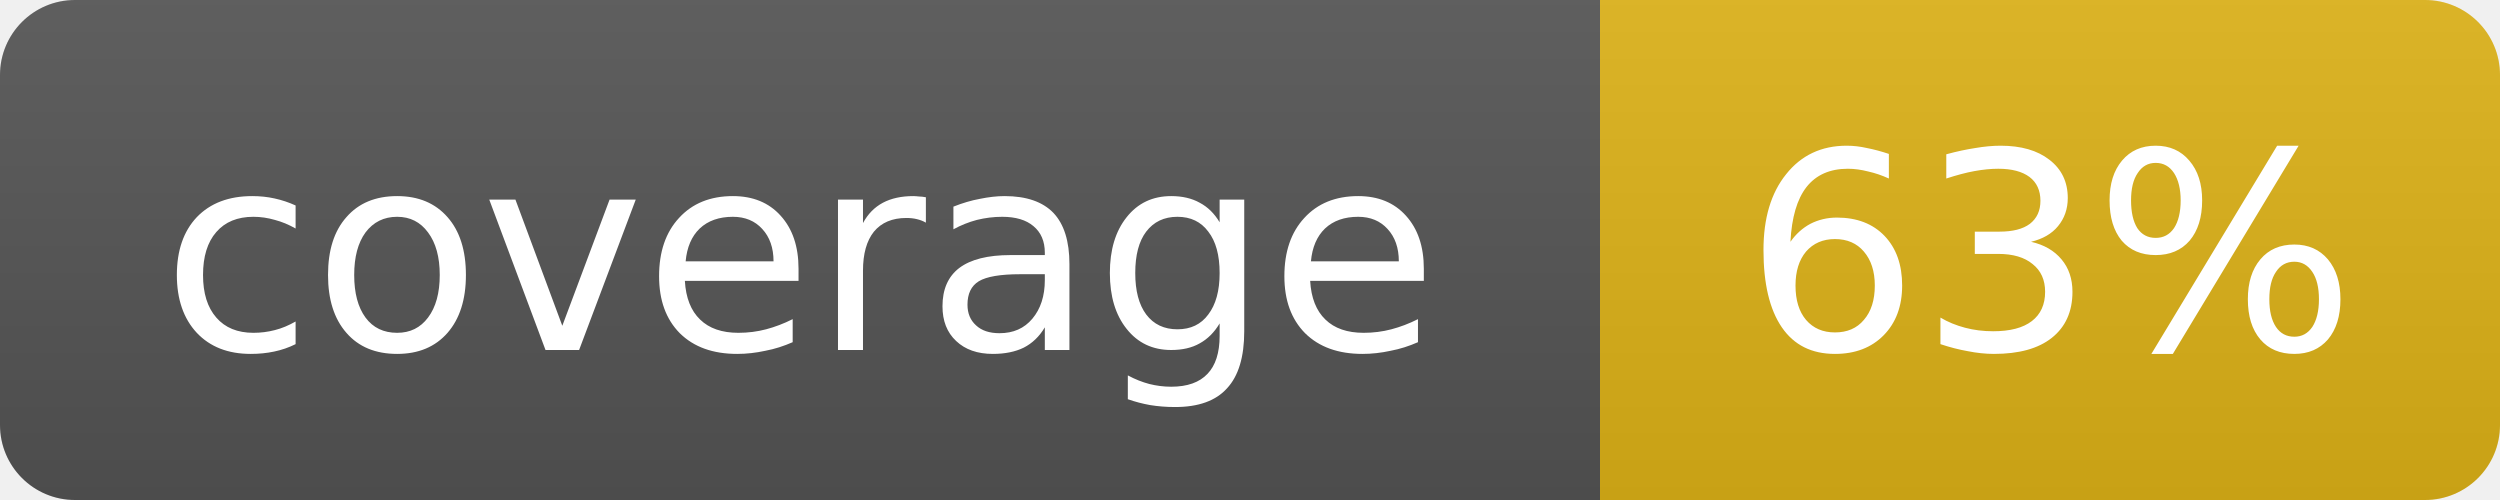
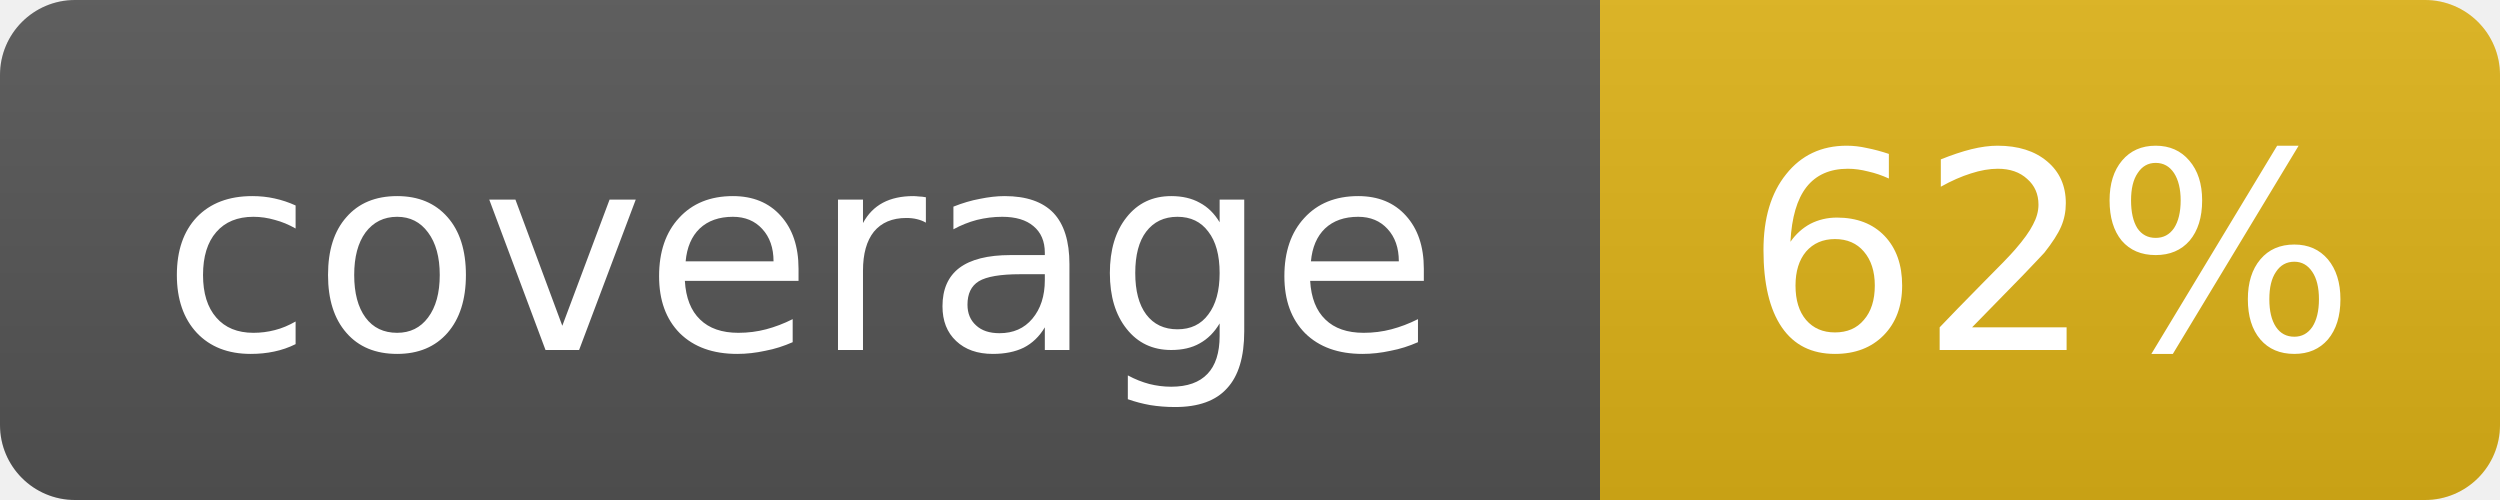
- <svg xmlns="http://www.w3.org/2000/svg" width="100" height="20" role="img" aria-label="coverage: 63%">
+ <svg xmlns="http://www.w3.org/2000/svg" width="100" height="20" role="img" aria-label="coverage: 62%">
  <linearGradient id="s" x2="0" y2="100%">
    <stop offset="0" stop-color="#bbb" stop-opacity=".1" />
    <stop offset="1" stop-opacity=".1" />
  </linearGradient>
  <clipPath id="r">
    <rect width="100" height="20" rx="3" fill="#fff" />
  </clipPath>
  <g clip-path="url(#r)">
    <rect width="64" height="20" fill="#555" />
    <rect x="64" width="36" height="20" fill="#dfb317" />
    <rect width="100" height="20" fill="url(#s)" />
  </g>
  <g fill="#fff" text-anchor="middle" font-family="Verdana,Geneva,DejaVu Sans,sans-serif" font-size="11">
    <text x="32.0" y="14">coverage</text>
-     <text x="82.0" y="14">63%</text>
+     <text x="82.0" y="14">62%</text>
  </g>
</svg>
